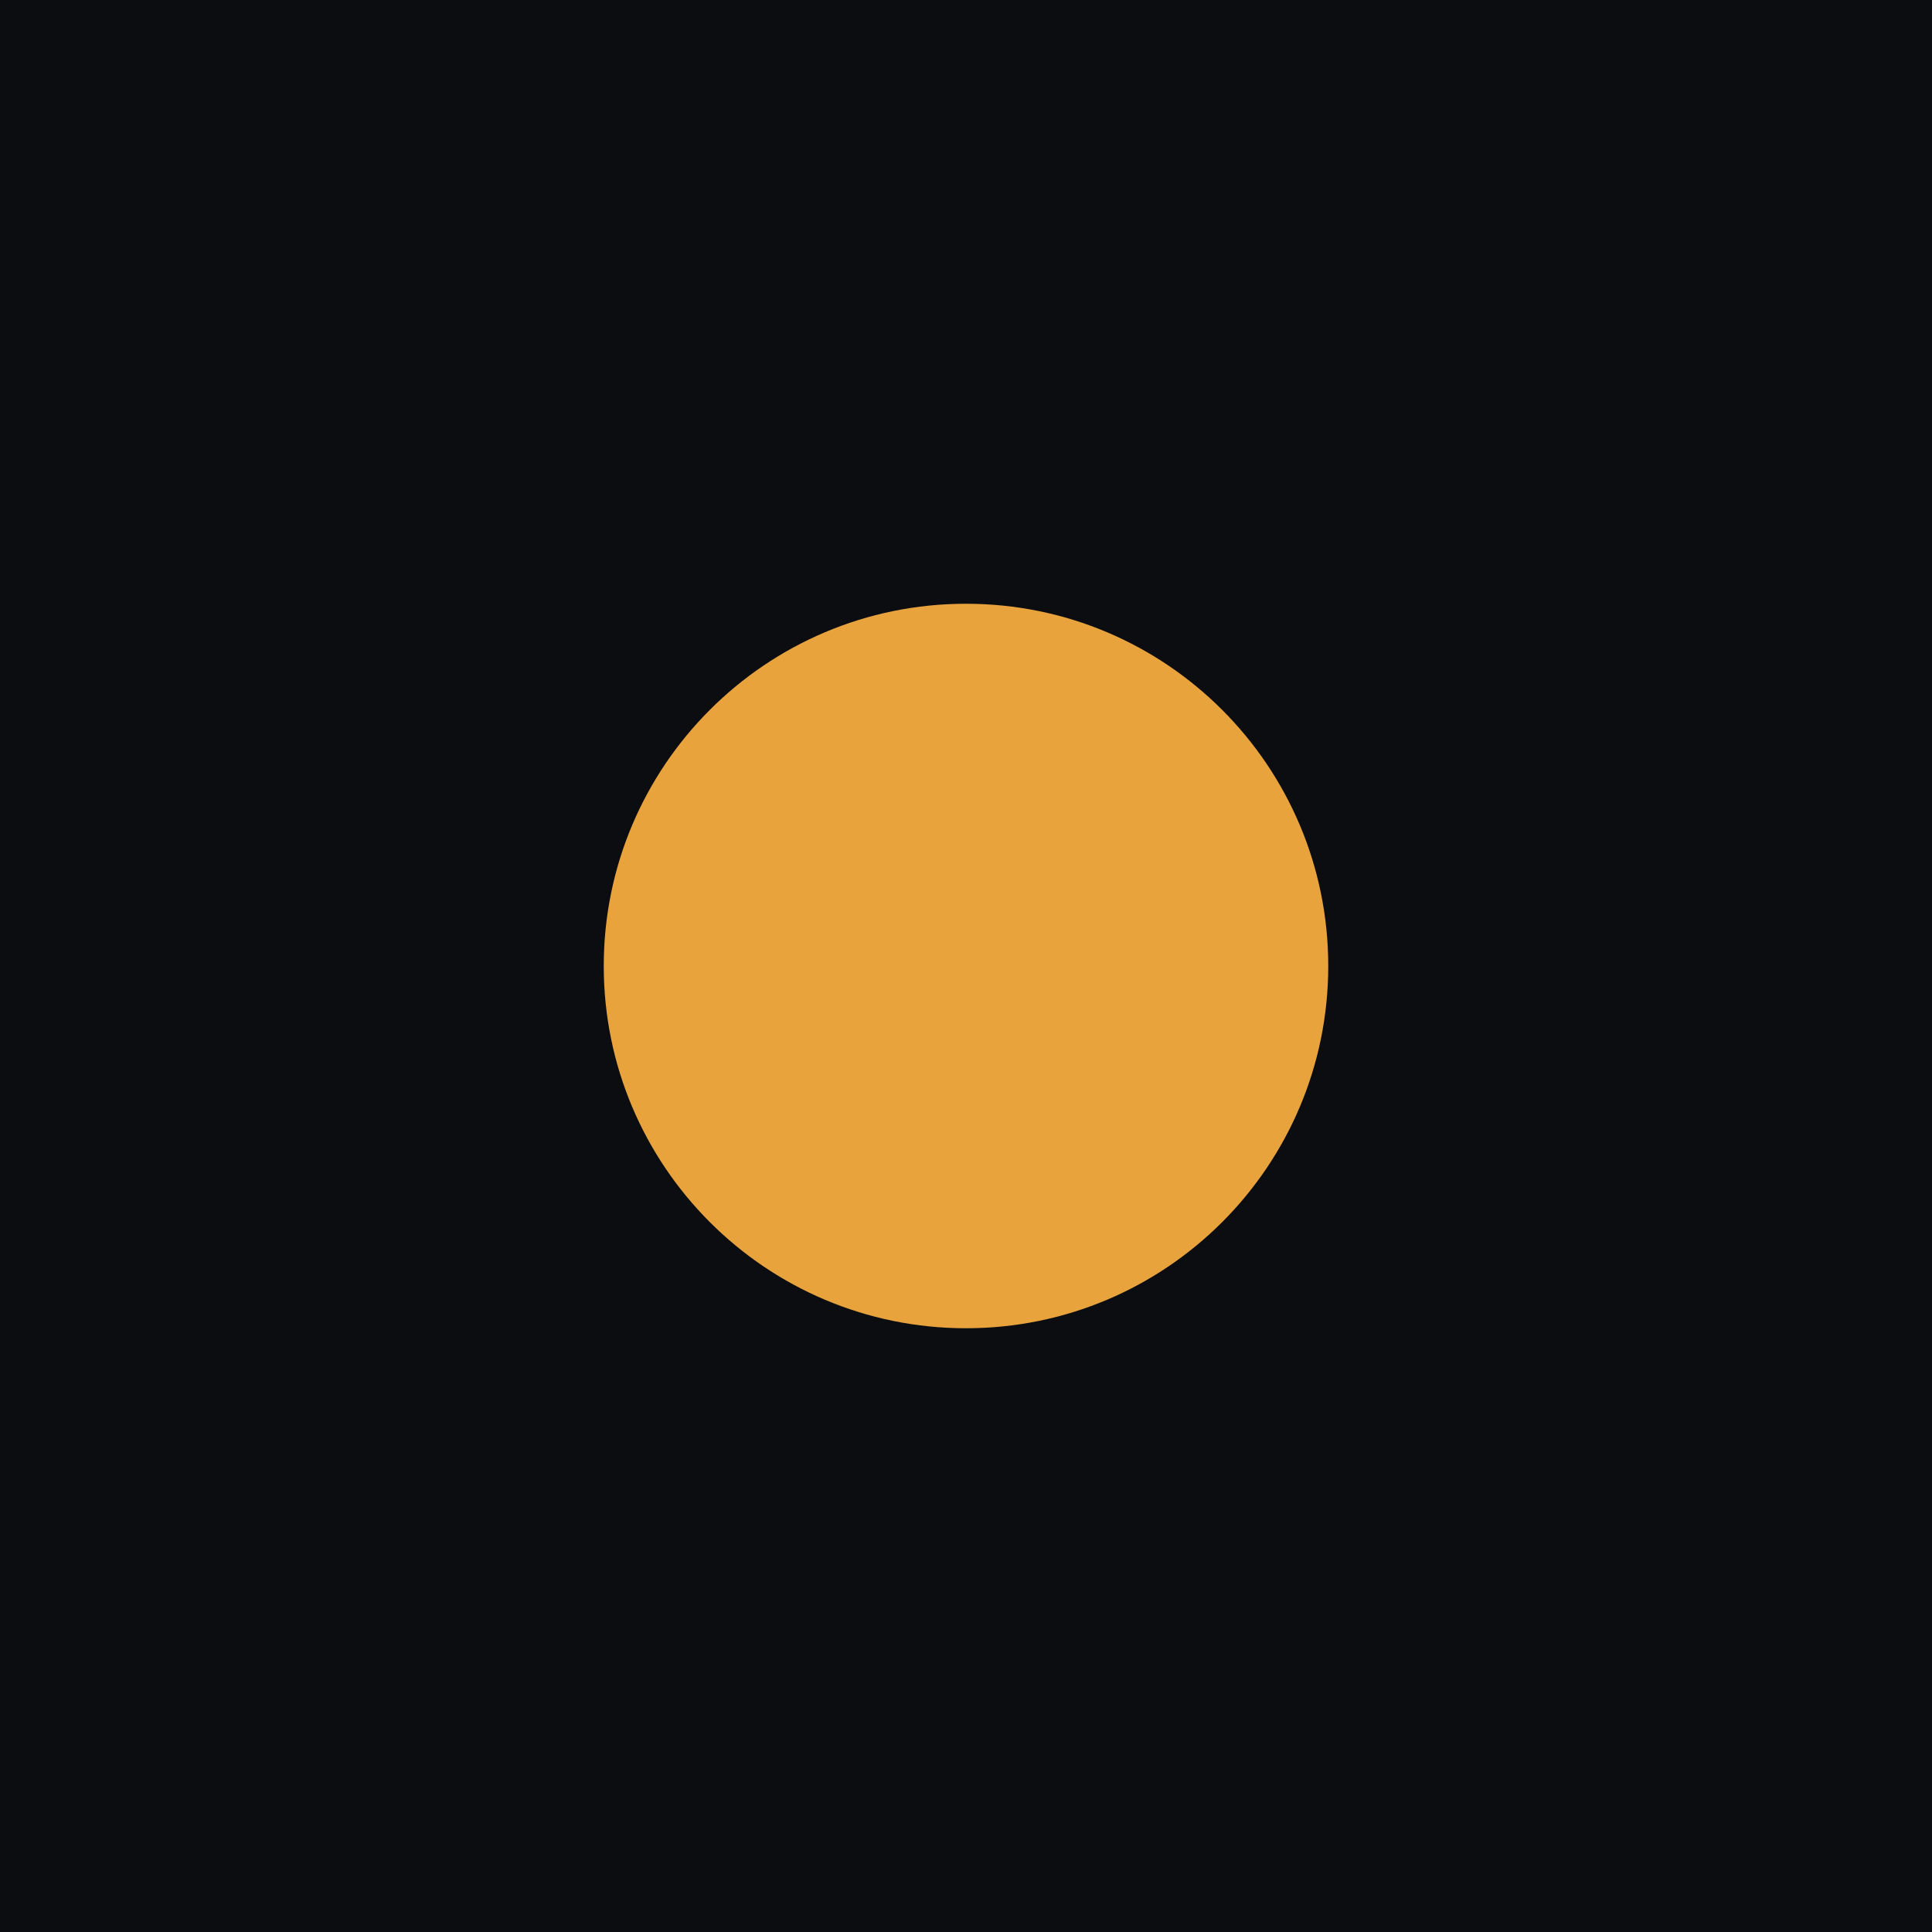
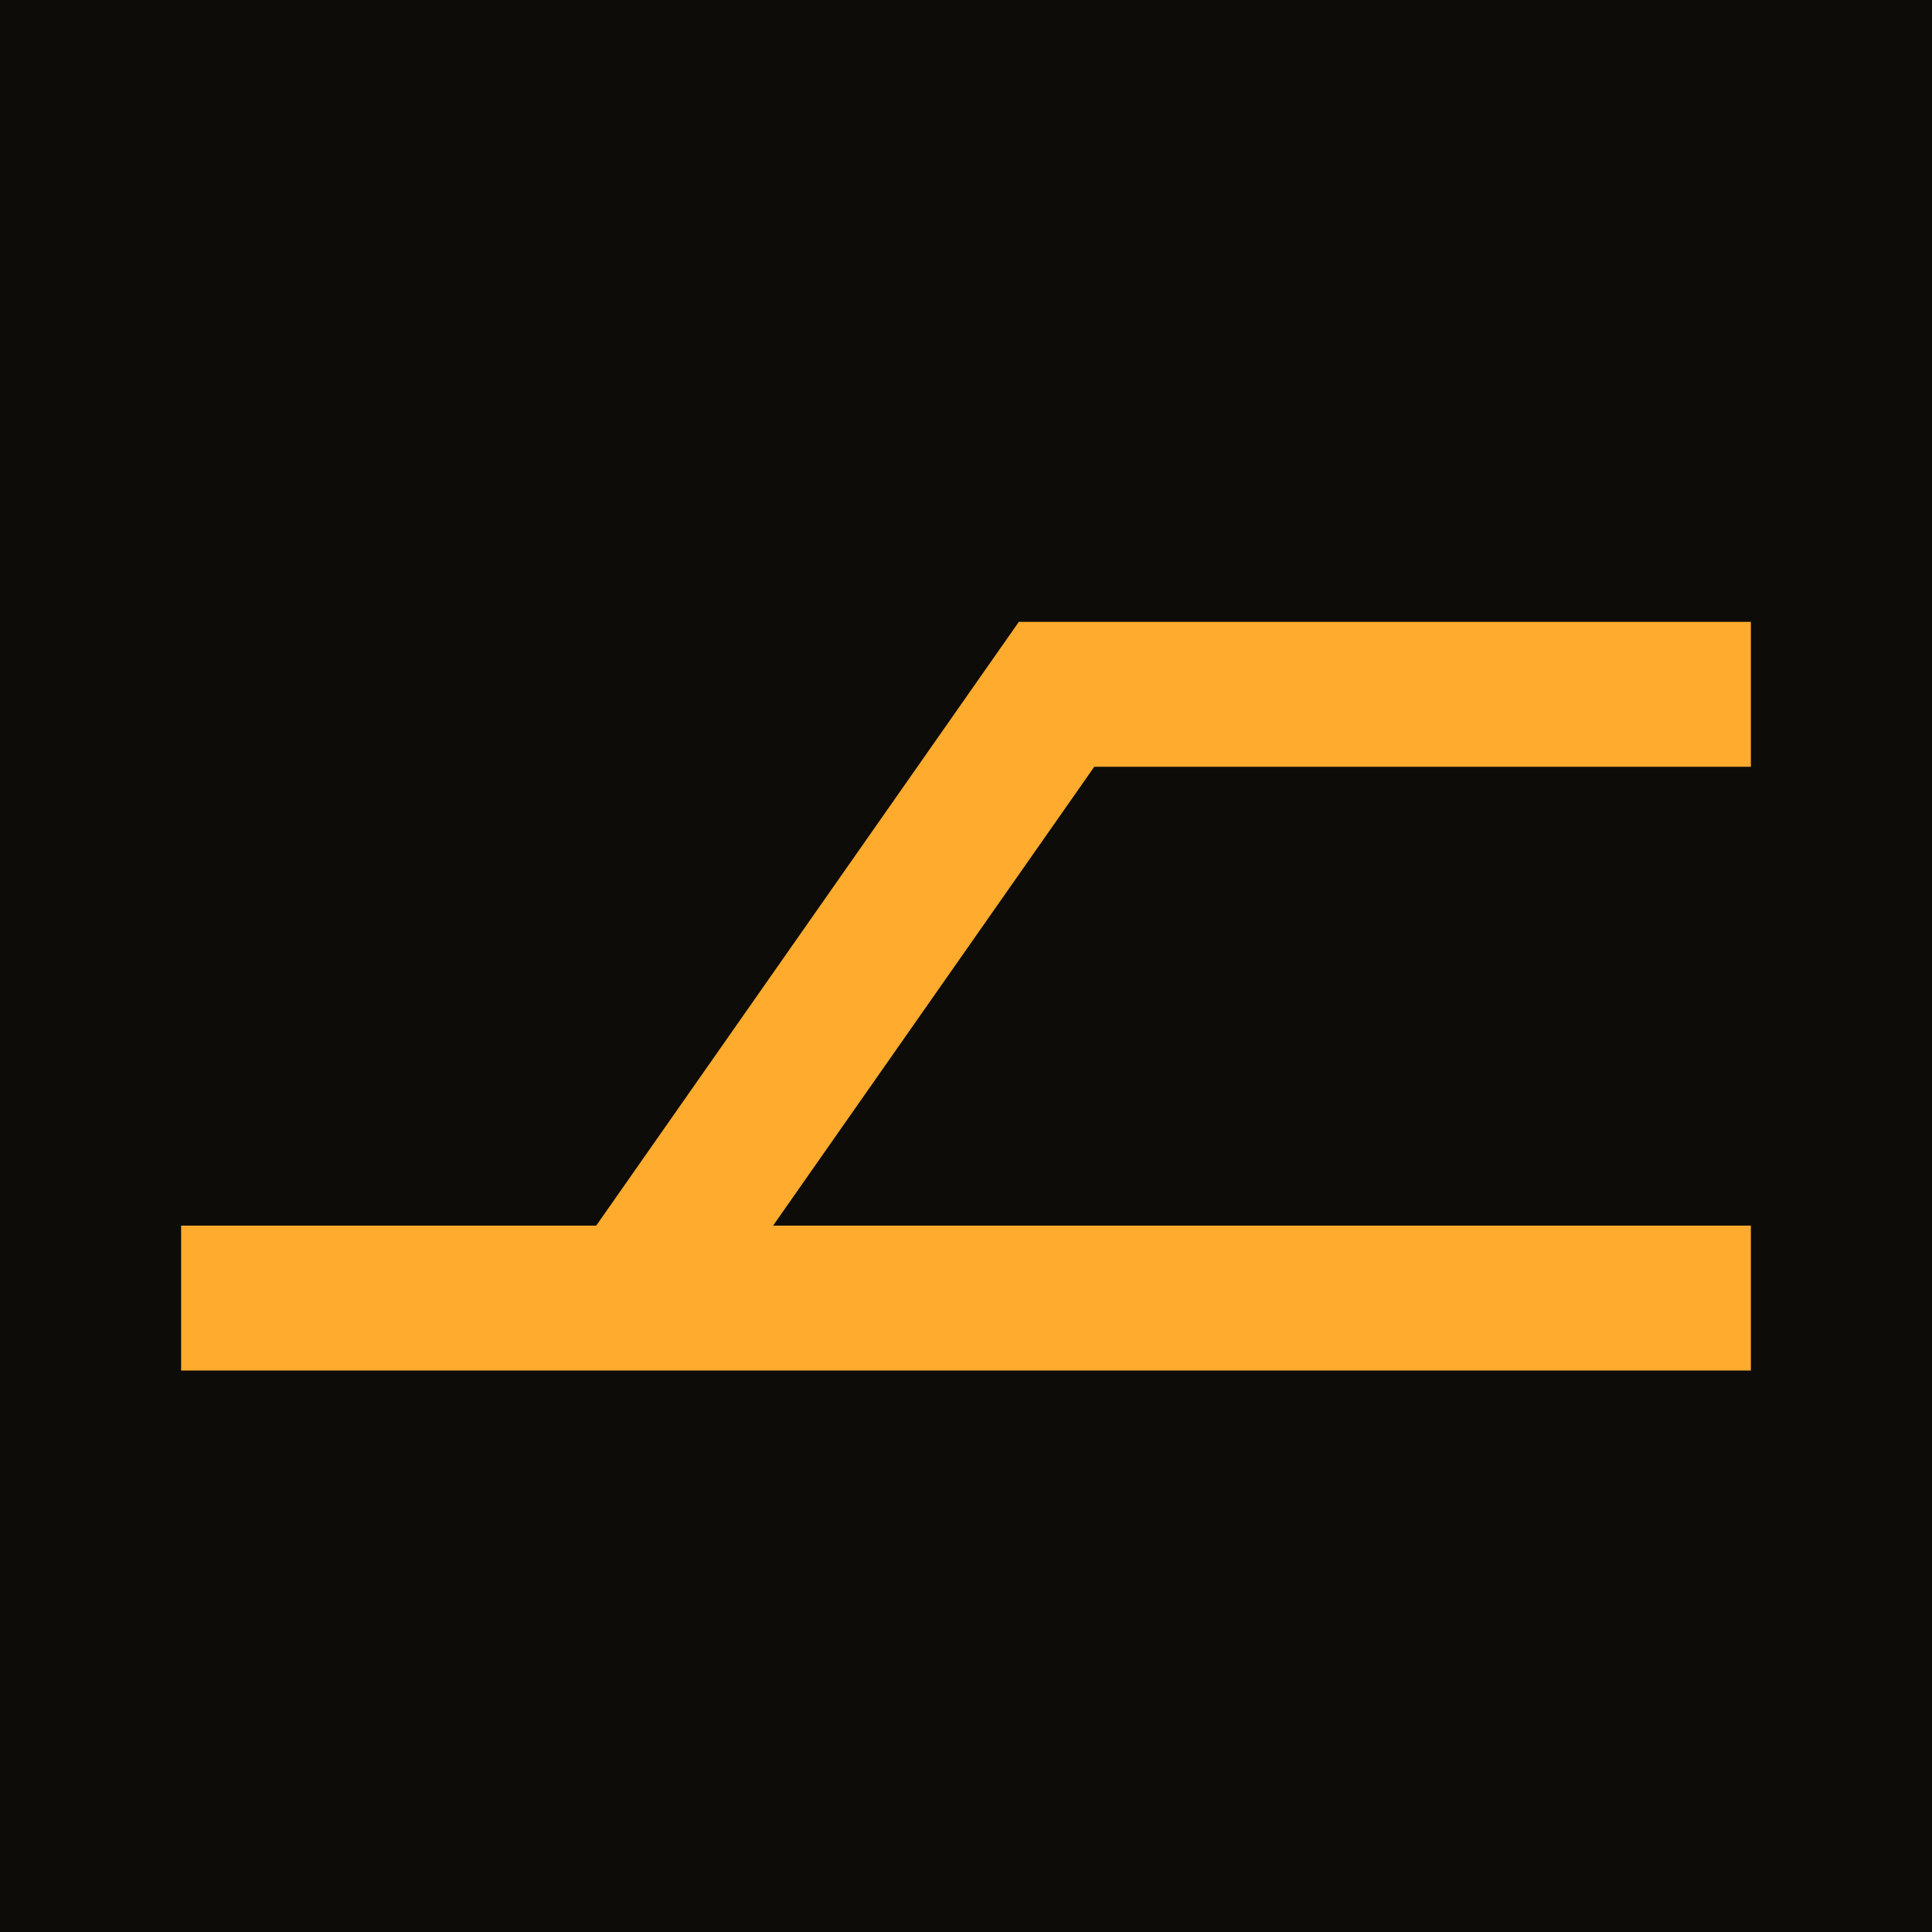
<svg xmlns="http://www.w3.org/2000/svg" viewBox="0 0 32 32" width="32" height="32">
-   <rect width="32" height="32" fill="#0c0d10" />
-   <circle cx="16" cy="16" r="6" fill="#e8a33d" />
+   <rect width="32" height="32" fill="#0e0c09" />
+   <path d="M3 21.5h26M10.5 21.5 17.5 11.5H29" fill="none" stroke="#ffab2e" stroke-width="2.4" />
</svg>
